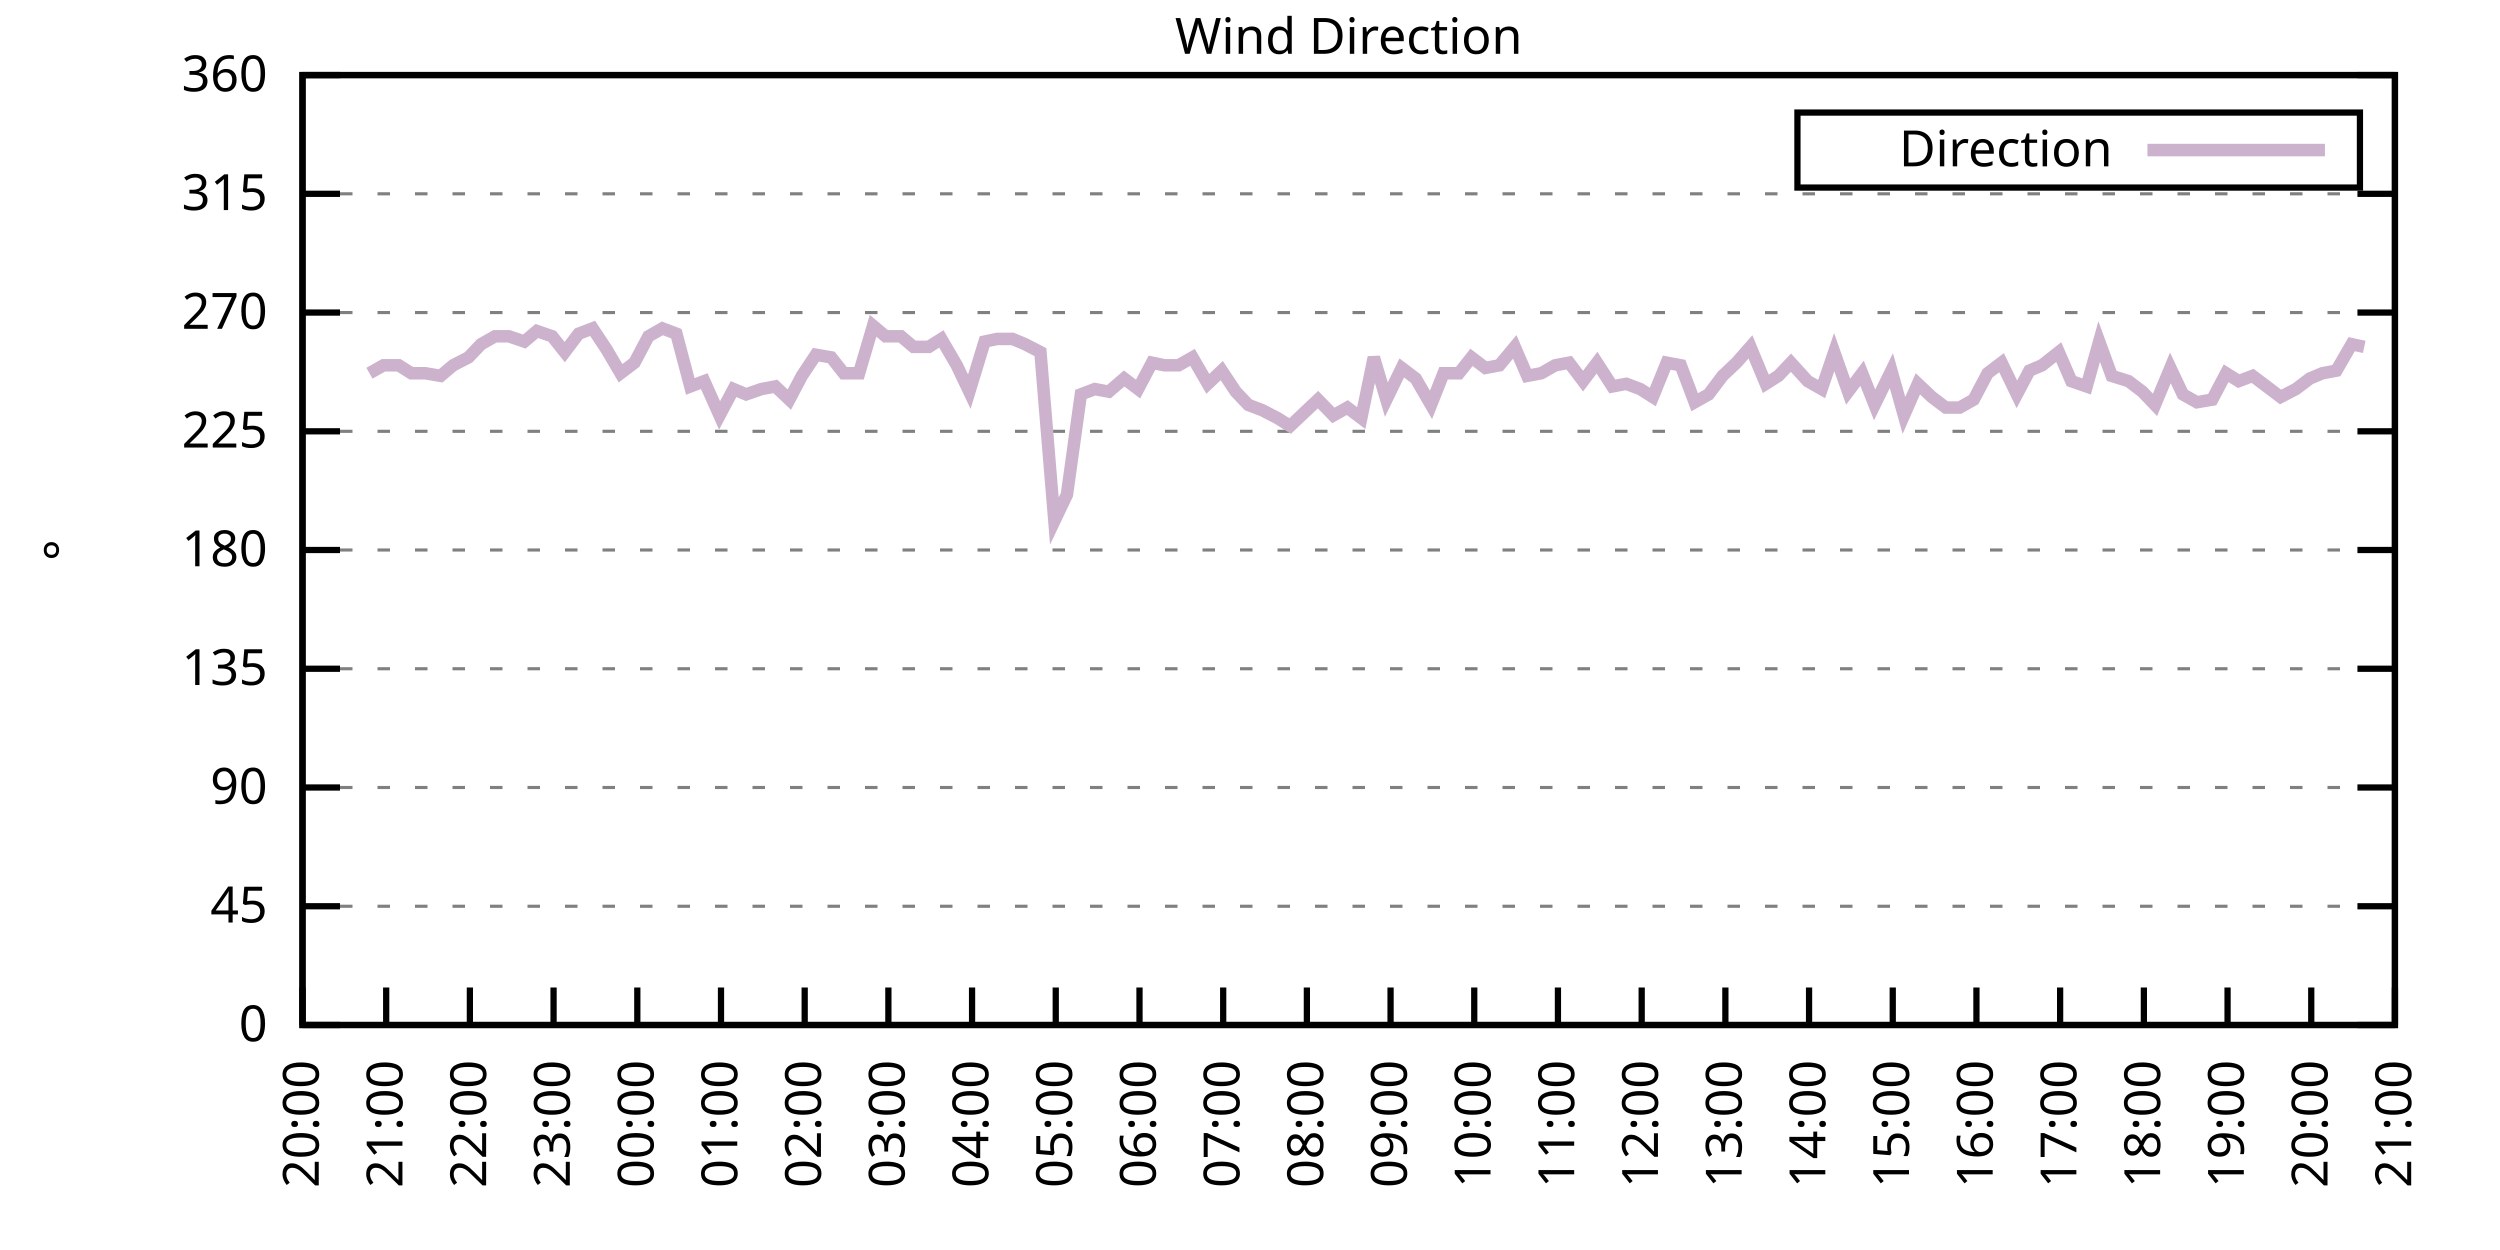
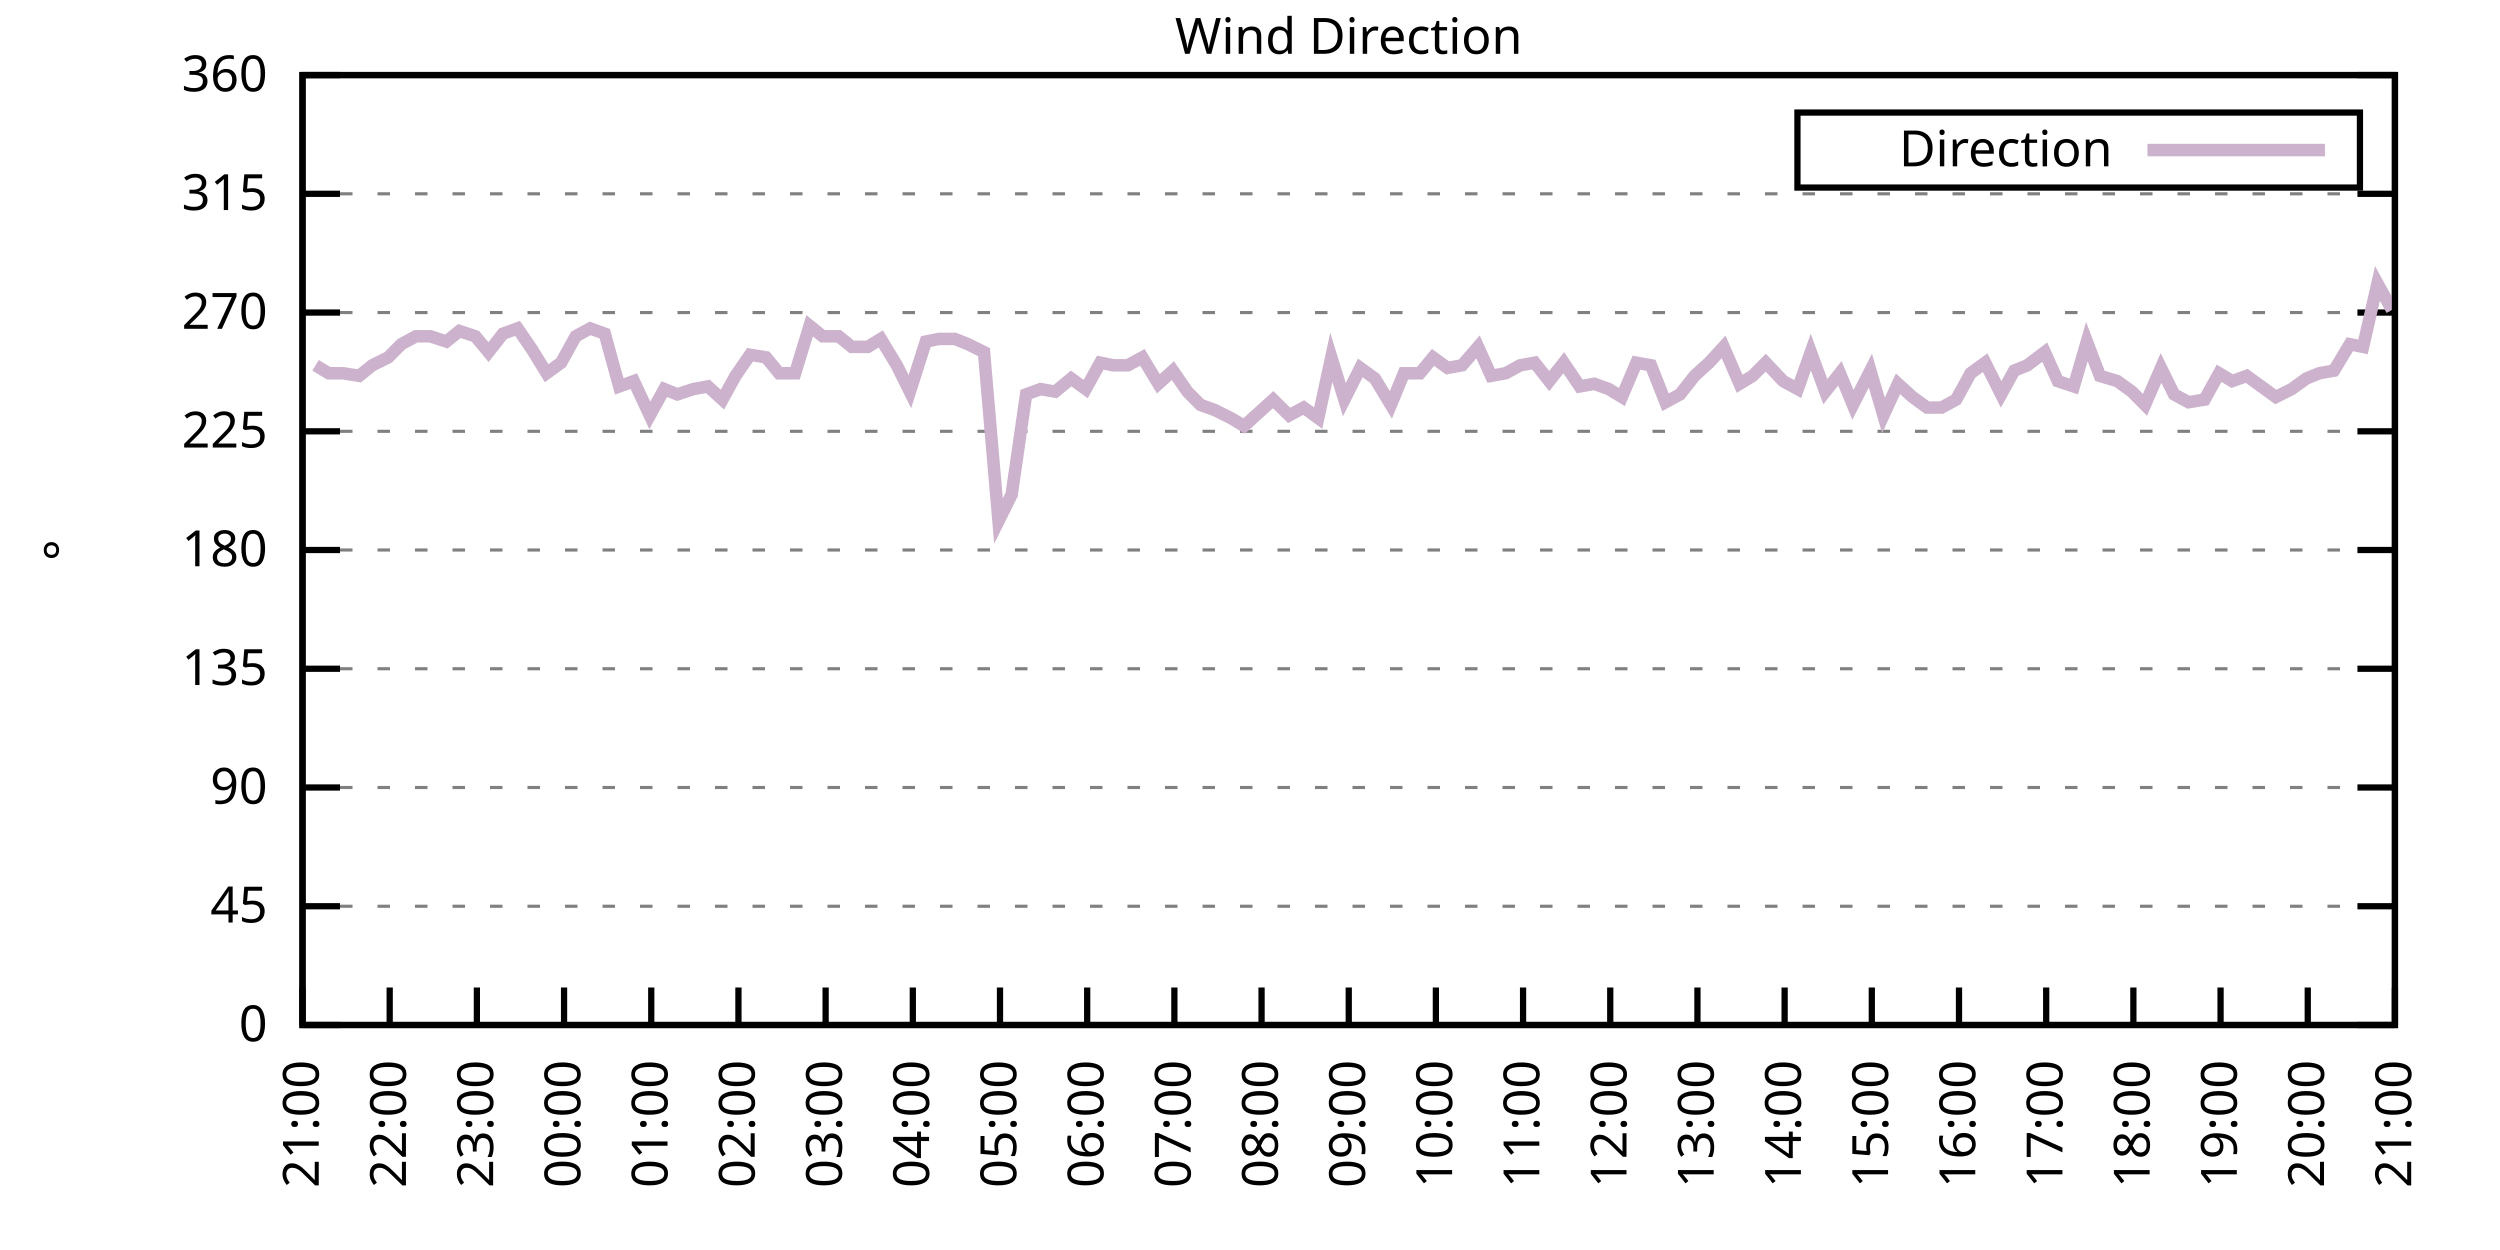
<svg xmlns="http://www.w3.org/2000/svg" xmlns:xlink="http://www.w3.org/1999/xlink" width="400" height="200" viewBox="0 0 400 200">
  <g id="gnuplot_canvas">
    <rect x="0" y="0" width="400" height="200" fill="none" />
    <defs>
      <circle id="gpDot" r="0.5" stroke-width="0.5" stroke="currentColor" />
      <path id="gpPt0" stroke-width="0.333" stroke="currentColor" d="M-1,0 h2 M0,-1 v2" />
      <path id="gpPt1" stroke-width="0.333" stroke="currentColor" d="M-1,-1 L1,1 M1,-1 L-1,1" />
      <path id="gpPt2" stroke-width="0.333" stroke="currentColor" d="M-1,0 L1,0 M0,-1 L0,1 M-1,-1 L1,1 M-1,1 L1,-1" />
      <rect id="gpPt3" stroke-width="0.333" stroke="currentColor" x="-1" y="-1" width="2" height="2" />
      <rect id="gpPt4" stroke-width="0.333" stroke="currentColor" fill="currentColor" x="-1" y="-1" width="2" height="2" />
      <circle id="gpPt5" stroke-width="0.333" stroke="currentColor" cx="0" cy="0" r="1" />
      <use xlink:href="#gpPt5" id="gpPt6" fill="currentColor" stroke="none" />
      <path id="gpPt7" stroke-width="0.333" stroke="currentColor" d="M0,-1.33 L-1.33,0.67 L1.33,0.67 z" />
      <use xlink:href="#gpPt7" id="gpPt8" fill="currentColor" stroke="none" />
      <use xlink:href="#gpPt7" id="gpPt9" stroke="currentColor" transform="rotate(180)" />
      <use xlink:href="#gpPt9" id="gpPt10" fill="currentColor" stroke="none" />
      <use xlink:href="#gpPt3" id="gpPt11" stroke="currentColor" transform="rotate(45)" />
      <use xlink:href="#gpPt11" id="gpPt12" fill="currentColor" stroke="none" />
      <path id="gpPt13" stroke-width="0.333" stroke="currentColor" d="M0,1.330 L1.265,0.411 L0.782,-1.067 L-0.782,-1.076 L-1.265,0.411 z" />
      <use xlink:href="#gpPt13" id="gpPt14" fill="currentColor" stroke="none" />
      <filter id="textbox" filterUnits="objectBoundingBox" x="0" y="0" height="1" width="1">
        <feFlood flood-color="white" flood-opacity="1" result="bgnd" />
        <feComposite in="SourceGraphic" in2="bgnd" operator="atop" />
      </filter>
      <filter id="greybox" filterUnits="objectBoundingBox" x="0" y="0" height="1" width="1">
        <feFlood flood-color="lightgrey" flood-opacity="1" result="grey" />
        <feComposite in="SourceGraphic" in2="grey" operator="atop" />
      </filter>
    </defs>
    <g fill="none" color="white" stroke="currentColor" stroke-width="1.00" stroke-linecap="butt" stroke-linejoin="miter">
</g>
    <g fill="none" color="black" stroke="currentColor" stroke-width="1.00" stroke-linecap="butt" stroke-linejoin="miter">
      <g stroke="none" shape-rendering="crispEdges">
        <polygon fill="rgb(255, 255, 255)" points="48.40,164.00 383.18,164.00 383.18,12.02 48.40,12.02 " />
      </g>
    </g>
    <g fill="none" color="black" stroke="currentColor" stroke-width="1.00" stroke-linecap="butt" stroke-linejoin="miter">
</g>
    <g fill="none" color="black" stroke="black" stroke-width="0.50" stroke-linecap="butt" stroke-linejoin="miter">
</g>
    <g fill="none" color="gray" stroke="currentColor" stroke-width="0.50" stroke-linecap="butt" stroke-linejoin="miter">
      <path stroke="gray" stroke-dasharray="2,4" class="gridline" d="M48.40,164.00 L383.19,164.00  " />
    </g>
    <g fill="none" color="gray" stroke="gray" stroke-width="1.00" stroke-linecap="butt" stroke-linejoin="miter">
</g>
    <g fill="none" color="black" stroke="currentColor" stroke-width="1.00" stroke-linecap="butt" stroke-linejoin="miter">
      <path stroke="black" d="M48.40,164.00 L54.40,164.00 M383.19,164.00 L377.19,164.00  " />
      <g transform="translate(42.80,166.60)" stroke="none" fill="black" font-family="Sans" font-size="8.00" text-anchor="end">
        <text>
          <tspan font-family="Sans"> 0</tspan>
        </text>
      </g>
    </g>
    <g fill="none" color="black" stroke="currentColor" stroke-width="1.00" stroke-linecap="butt" stroke-linejoin="miter">
</g>
    <g fill="none" color="black" stroke="black" stroke-width="0.50" stroke-linecap="butt" stroke-linejoin="miter">
</g>
    <g fill="none" color="gray" stroke="currentColor" stroke-width="0.50" stroke-linecap="butt" stroke-linejoin="miter">
      <path stroke="gray" stroke-dasharray="2,4" class="gridline" d="M48.40,145.00 L383.19,145.00  " />
    </g>
    <g fill="none" color="gray" stroke="gray" stroke-width="1.00" stroke-linecap="butt" stroke-linejoin="miter">
</g>
    <g fill="none" color="black" stroke="currentColor" stroke-width="1.00" stroke-linecap="butt" stroke-linejoin="miter">
      <path stroke="black" d="M48.40,145.00 L54.40,145.00 M383.19,145.00 L377.19,145.00  " />
      <g transform="translate(42.80,147.60)" stroke="none" fill="black" font-family="Sans" font-size="8.00" text-anchor="end">
        <text>
          <tspan font-family="Sans"> 45</tspan>
        </text>
      </g>
    </g>
    <g fill="none" color="black" stroke="currentColor" stroke-width="1.00" stroke-linecap="butt" stroke-linejoin="miter">
</g>
    <g fill="none" color="black" stroke="black" stroke-width="0.50" stroke-linecap="butt" stroke-linejoin="miter">
</g>
    <g fill="none" color="gray" stroke="currentColor" stroke-width="0.50" stroke-linecap="butt" stroke-linejoin="miter">
      <path stroke="gray" stroke-dasharray="2,4" class="gridline" d="M48.40,126.00 L383.19,126.00  " />
    </g>
    <g fill="none" color="gray" stroke="gray" stroke-width="1.00" stroke-linecap="butt" stroke-linejoin="miter">
</g>
    <g fill="none" color="black" stroke="currentColor" stroke-width="1.00" stroke-linecap="butt" stroke-linejoin="miter">
      <path stroke="black" d="M48.40,126.00 L54.40,126.00 M383.19,126.00 L377.19,126.00  " />
      <g transform="translate(42.80,128.60)" stroke="none" fill="black" font-family="Sans" font-size="8.00" text-anchor="end">
        <text>
          <tspan font-family="Sans"> 90</tspan>
        </text>
      </g>
    </g>
    <g fill="none" color="black" stroke="currentColor" stroke-width="1.00" stroke-linecap="butt" stroke-linejoin="miter">
</g>
    <g fill="none" color="black" stroke="black" stroke-width="0.50" stroke-linecap="butt" stroke-linejoin="miter">
</g>
    <g fill="none" color="gray" stroke="currentColor" stroke-width="0.50" stroke-linecap="butt" stroke-linejoin="miter">
      <path stroke="gray" stroke-dasharray="2,4" class="gridline" d="M48.40,107.00 L383.19,107.00  " />
    </g>
    <g fill="none" color="gray" stroke="gray" stroke-width="1.00" stroke-linecap="butt" stroke-linejoin="miter">
</g>
    <g fill="none" color="black" stroke="currentColor" stroke-width="1.00" stroke-linecap="butt" stroke-linejoin="miter">
      <path stroke="black" d="M48.40,107.00 L54.40,107.00 M383.19,107.00 L377.19,107.00  " />
      <g transform="translate(42.80,109.60)" stroke="none" fill="black" font-family="Sans" font-size="8.00" text-anchor="end">
        <text>
          <tspan font-family="Sans"> 135</tspan>
        </text>
      </g>
    </g>
    <g fill="none" color="black" stroke="currentColor" stroke-width="1.00" stroke-linecap="butt" stroke-linejoin="miter">
</g>
    <g fill="none" color="black" stroke="black" stroke-width="0.50" stroke-linecap="butt" stroke-linejoin="miter">
</g>
    <g fill="none" color="gray" stroke="currentColor" stroke-width="0.50" stroke-linecap="butt" stroke-linejoin="miter">
      <path stroke="gray" stroke-dasharray="2,4" class="gridline" d="M48.40,88.00 L383.19,88.00  " />
    </g>
    <g fill="none" color="gray" stroke="gray" stroke-width="1.00" stroke-linecap="butt" stroke-linejoin="miter">
</g>
    <g fill="none" color="black" stroke="currentColor" stroke-width="1.00" stroke-linecap="butt" stroke-linejoin="miter">
      <path stroke="black" d="M48.40,88.00 L54.40,88.00 M383.19,88.00 L377.19,88.00  " />
      <g transform="translate(42.80,90.60)" stroke="none" fill="black" font-family="Sans" font-size="8.00" text-anchor="end">
        <text>
          <tspan font-family="Sans"> 180</tspan>
        </text>
      </g>
    </g>
    <g fill="none" color="black" stroke="currentColor" stroke-width="1.00" stroke-linecap="butt" stroke-linejoin="miter">
</g>
    <g fill="none" color="black" stroke="black" stroke-width="0.50" stroke-linecap="butt" stroke-linejoin="miter">
</g>
    <g fill="none" color="gray" stroke="currentColor" stroke-width="0.50" stroke-linecap="butt" stroke-linejoin="miter">
      <path stroke="gray" stroke-dasharray="2,4" class="gridline" d="M48.40,69.01 L383.19,69.01  " />
    </g>
    <g fill="none" color="gray" stroke="gray" stroke-width="1.00" stroke-linecap="butt" stroke-linejoin="miter">
</g>
    <g fill="none" color="black" stroke="currentColor" stroke-width="1.00" stroke-linecap="butt" stroke-linejoin="miter">
      <path stroke="black" d="M48.40,69.01 L54.40,69.01 M383.19,69.01 L377.19,69.01  " />
      <g transform="translate(42.80,71.61)" stroke="none" fill="black" font-family="Sans" font-size="8.00" text-anchor="end">
        <text>
          <tspan font-family="Sans"> 225</tspan>
        </text>
      </g>
    </g>
    <g fill="none" color="black" stroke="currentColor" stroke-width="1.00" stroke-linecap="butt" stroke-linejoin="miter">
</g>
    <g fill="none" color="black" stroke="black" stroke-width="0.50" stroke-linecap="butt" stroke-linejoin="miter">
</g>
    <g fill="none" color="gray" stroke="currentColor" stroke-width="0.50" stroke-linecap="butt" stroke-linejoin="miter">
      <path stroke="gray" stroke-dasharray="2,4" class="gridline" d="M48.40,50.01 L383.19,50.01  " />
    </g>
    <g fill="none" color="gray" stroke="gray" stroke-width="1.00" stroke-linecap="butt" stroke-linejoin="miter">
</g>
    <g fill="none" color="black" stroke="currentColor" stroke-width="1.00" stroke-linecap="butt" stroke-linejoin="miter">
      <path stroke="black" d="M48.40,50.01 L54.40,50.01 M383.19,50.01 L377.19,50.01  " />
      <g transform="translate(42.80,52.61)" stroke="none" fill="black" font-family="Sans" font-size="8.00" text-anchor="end">
        <text>
          <tspan font-family="Sans"> 270</tspan>
        </text>
      </g>
    </g>
    <g fill="none" color="black" stroke="currentColor" stroke-width="1.00" stroke-linecap="butt" stroke-linejoin="miter">
</g>
    <g fill="none" color="black" stroke="black" stroke-width="0.50" stroke-linecap="butt" stroke-linejoin="miter">
</g>
    <g fill="none" color="gray" stroke="currentColor" stroke-width="0.50" stroke-linecap="butt" stroke-linejoin="miter">
      <path stroke="gray" stroke-dasharray="2,4" class="gridline" d="M48.40,31.01 L383.19,31.01  " />
    </g>
    <g fill="none" color="gray" stroke="gray" stroke-width="1.00" stroke-linecap="butt" stroke-linejoin="miter">
</g>
    <g fill="none" color="black" stroke="currentColor" stroke-width="1.00" stroke-linecap="butt" stroke-linejoin="miter">
      <path stroke="black" d="M48.40,31.01 L54.40,31.01 M383.19,31.01 L377.19,31.01  " />
      <g transform="translate(42.80,33.61)" stroke="none" fill="black" font-family="Sans" font-size="8.00" text-anchor="end">
        <text>
          <tspan font-family="Sans"> 315</tspan>
        </text>
      </g>
    </g>
    <g fill="none" color="black" stroke="currentColor" stroke-width="1.00" stroke-linecap="butt" stroke-linejoin="miter">
</g>
    <g fill="none" color="black" stroke="black" stroke-width="0.50" stroke-linecap="butt" stroke-linejoin="miter">
</g>
    <g fill="none" color="gray" stroke="currentColor" stroke-width="0.50" stroke-linecap="butt" stroke-linejoin="miter">
      <path stroke="gray" stroke-dasharray="2,4" class="gridline" d="M48.40,12.01 L383.19,12.01  " />
    </g>
    <g fill="none" color="gray" stroke="gray" stroke-width="1.00" stroke-linecap="butt" stroke-linejoin="miter">
</g>
    <g fill="none" color="black" stroke="currentColor" stroke-width="1.00" stroke-linecap="butt" stroke-linejoin="miter">
      <path stroke="black" d="M48.40,12.01 L54.40,12.01 M383.19,12.01 L377.19,12.01  " />
      <g transform="translate(42.80,14.61)" stroke="none" fill="black" font-family="Sans" font-size="8.00" text-anchor="end">
        <text>
          <tspan font-family="Sans"> 360</tspan>
        </text>
      </g>
    </g>
    <g fill="none" color="black" stroke="currentColor" stroke-width="1.00" stroke-linecap="butt" stroke-linejoin="miter">
      <path stroke="black" d="M48.40,164.00 L48.40,158.00  " />
      <g transform="translate(51.00,169.60) rotate(270.00)" stroke="none" fill="black" font-family="Sans" font-size="8.00" text-anchor="end">
        <text>
-           <tspan font-family="Sans">20:00</tspan>
-         </text>
-       </g>
-     </g>
-     <g fill="none" color="black" stroke="currentColor" stroke-width="1.00" stroke-linecap="butt" stroke-linejoin="miter">
-       <path stroke="black" d="M61.79,164.00 L61.79,158.00  " />
-       <g transform="translate(64.39,169.60) rotate(270.00)" stroke="none" fill="black" font-family="Sans" font-size="8.00" text-anchor="end">
-         <text>
          <tspan font-family="Sans">21:00</tspan>
        </text>
      </g>
    </g>
    <g fill="none" color="black" stroke="currentColor" stroke-width="1.00" stroke-linecap="butt" stroke-linejoin="miter">
-       <path stroke="black" d="M75.18,164.00 L75.18,158.00  " />
-       <g transform="translate(77.78,169.60) rotate(270.00)" stroke="none" fill="black" font-family="Sans" font-size="8.00" text-anchor="end">
+       <path stroke="black" d="M62.35,164.00 L62.35,158.00  " />
+       <g transform="translate(64.95,169.60) rotate(270.00)" stroke="none" fill="black" font-family="Sans" font-size="8.00" text-anchor="end">
        <text>
          <tspan font-family="Sans">22:00</tspan>
        </text>
      </g>
    </g>
    <g fill="none" color="black" stroke="currentColor" stroke-width="1.00" stroke-linecap="butt" stroke-linejoin="miter">
-       <path stroke="black" d="M88.57,164.00 L88.57,158.00  " />
-       <g transform="translate(91.17,169.60) rotate(270.00)" stroke="none" fill="black" font-family="Sans" font-size="8.00" text-anchor="end">
+       <path stroke="black" d="M76.30,164.00 L76.30,158.00  " />
+       <g transform="translate(78.90,169.60) rotate(270.00)" stroke="none" fill="black" font-family="Sans" font-size="8.00" text-anchor="end">
        <text>
          <tspan font-family="Sans">23:00</tspan>
        </text>
      </g>
    </g>
    <g fill="none" color="black" stroke="currentColor" stroke-width="1.00" stroke-linecap="butt" stroke-linejoin="miter">
-       <path stroke="black" d="M101.97,164.00 L101.97,158.00  " />
-       <g transform="translate(104.57,169.60) rotate(270.00)" stroke="none" fill="black" font-family="Sans" font-size="8.00" text-anchor="end">
+       <path stroke="black" d="M90.25,164.00 L90.25,158.00  " />
+       <g transform="translate(92.85,169.60) rotate(270.00)" stroke="none" fill="black" font-family="Sans" font-size="8.00" text-anchor="end">
        <text>
          <tspan font-family="Sans">00:00</tspan>
        </text>
      </g>
    </g>
    <g fill="none" color="black" stroke="currentColor" stroke-width="1.00" stroke-linecap="butt" stroke-linejoin="miter">
-       <path stroke="black" d="M115.36,164.00 L115.36,158.00  " />
-       <g transform="translate(117.96,169.60) rotate(270.00)" stroke="none" fill="black" font-family="Sans" font-size="8.00" text-anchor="end">
+       <path stroke="black" d="M104.20,164.00 L104.20,158.00  " />
+       <g transform="translate(106.80,169.60) rotate(270.00)" stroke="none" fill="black" font-family="Sans" font-size="8.00" text-anchor="end">
        <text>
          <tspan font-family="Sans">01:00</tspan>
        </text>
      </g>
    </g>
    <g fill="none" color="black" stroke="currentColor" stroke-width="1.00" stroke-linecap="butt" stroke-linejoin="miter">
-       <path stroke="black" d="M128.75,164.00 L128.75,158.00  " />
-       <g transform="translate(131.35,169.60) rotate(270.00)" stroke="none" fill="black" font-family="Sans" font-size="8.00" text-anchor="end">
+       <path stroke="black" d="M118.15,164.00 L118.15,158.00  " />
+       <g transform="translate(120.75,169.60) rotate(270.00)" stroke="none" fill="black" font-family="Sans" font-size="8.00" text-anchor="end">
        <text>
          <tspan font-family="Sans">02:00</tspan>
        </text>
      </g>
    </g>
    <g fill="none" color="black" stroke="currentColor" stroke-width="1.00" stroke-linecap="butt" stroke-linejoin="miter">
-       <path stroke="black" d="M142.14,164.00 L142.14,158.00  " />
-       <g transform="translate(144.74,169.60) rotate(270.00)" stroke="none" fill="black" font-family="Sans" font-size="8.00" text-anchor="end">
+       <path stroke="black" d="M132.10,164.00 L132.10,158.00  " />
+       <g transform="translate(134.70,169.60) rotate(270.00)" stroke="none" fill="black" font-family="Sans" font-size="8.00" text-anchor="end">
        <text>
          <tspan font-family="Sans">03:00</tspan>
        </text>
      </g>
    </g>
    <g fill="none" color="black" stroke="currentColor" stroke-width="1.00" stroke-linecap="butt" stroke-linejoin="miter">
-       <path stroke="black" d="M155.53,164.00 L155.53,158.00  " />
-       <g transform="translate(158.13,169.60) rotate(270.00)" stroke="none" fill="black" font-family="Sans" font-size="8.00" text-anchor="end">
+       <path stroke="black" d="M146.05,164.00 L146.05,158.00  " />
+       <g transform="translate(148.65,169.60) rotate(270.00)" stroke="none" fill="black" font-family="Sans" font-size="8.00" text-anchor="end">
        <text>
          <tspan font-family="Sans">04:00</tspan>
        </text>
      </g>
    </g>
    <g fill="none" color="black" stroke="currentColor" stroke-width="1.00" stroke-linecap="butt" stroke-linejoin="miter">
-       <path stroke="black" d="M168.92,164.00 L168.92,158.00  " />
-       <g transform="translate(171.52,169.60) rotate(270.00)" stroke="none" fill="black" font-family="Sans" font-size="8.00" text-anchor="end">
+       <path stroke="black" d="M160.00,164.00 L160.00,158.00  " />
+       <g transform="translate(162.60,169.60) rotate(270.00)" stroke="none" fill="black" font-family="Sans" font-size="8.00" text-anchor="end">
        <text>
          <tspan font-family="Sans">05:00</tspan>
        </text>
      </g>
    </g>
    <g fill="none" color="black" stroke="currentColor" stroke-width="1.00" stroke-linecap="butt" stroke-linejoin="miter">
-       <path stroke="black" d="M182.32,164.00 L182.32,158.00  " />
-       <g transform="translate(184.92,169.60) rotate(270.00)" stroke="none" fill="black" font-family="Sans" font-size="8.00" text-anchor="end">
+       <path stroke="black" d="M173.95,164.00 L173.95,158.00  " />
+       <g transform="translate(176.55,169.60) rotate(270.00)" stroke="none" fill="black" font-family="Sans" font-size="8.00" text-anchor="end">
        <text>
          <tspan font-family="Sans">06:00</tspan>
        </text>
      </g>
    </g>
    <g fill="none" color="black" stroke="currentColor" stroke-width="1.00" stroke-linecap="butt" stroke-linejoin="miter">
-       <path stroke="black" d="M195.71,164.00 L195.71,158.00  " />
-       <g transform="translate(198.31,169.60) rotate(270.00)" stroke="none" fill="black" font-family="Sans" font-size="8.00" text-anchor="end">
+       <path stroke="black" d="M187.90,164.00 L187.90,158.00  " />
+       <g transform="translate(190.50,169.60) rotate(270.00)" stroke="none" fill="black" font-family="Sans" font-size="8.00" text-anchor="end">
        <text>
          <tspan font-family="Sans">07:00</tspan>
        </text>
      </g>
    </g>
    <g fill="none" color="black" stroke="currentColor" stroke-width="1.00" stroke-linecap="butt" stroke-linejoin="miter">
-       <path stroke="black" d="M209.10,164.00 L209.10,158.00  " />
-       <g transform="translate(211.70,169.60) rotate(270.00)" stroke="none" fill="black" font-family="Sans" font-size="8.00" text-anchor="end">
+       <path stroke="black" d="M201.85,164.00 L201.85,158.00  " />
+       <g transform="translate(204.45,169.60) rotate(270.00)" stroke="none" fill="black" font-family="Sans" font-size="8.00" text-anchor="end">
        <text>
          <tspan font-family="Sans">08:00</tspan>
        </text>
      </g>
    </g>
    <g fill="none" color="black" stroke="currentColor" stroke-width="1.00" stroke-linecap="butt" stroke-linejoin="miter">
-       <path stroke="black" d="M222.49,164.00 L222.49,158.00  " />
-       <g transform="translate(225.09,169.60) rotate(270.00)" stroke="none" fill="black" font-family="Sans" font-size="8.00" text-anchor="end">
+       <path stroke="black" d="M215.80,164.00 L215.80,158.00  " />
+       <g transform="translate(218.40,169.60) rotate(270.00)" stroke="none" fill="black" font-family="Sans" font-size="8.00" text-anchor="end">
        <text>
          <tspan font-family="Sans">09:00</tspan>
        </text>
      </g>
    </g>
    <g fill="none" color="black" stroke="currentColor" stroke-width="1.00" stroke-linecap="butt" stroke-linejoin="miter">
-       <path stroke="black" d="M235.88,164.00 L235.88,158.00  " />
-       <g transform="translate(238.48,169.60) rotate(270.00)" stroke="none" fill="black" font-family="Sans" font-size="8.00" text-anchor="end">
+       <path stroke="black" d="M229.74,164.00 L229.74,158.00  " />
+       <g transform="translate(232.34,169.60) rotate(270.00)" stroke="none" fill="black" font-family="Sans" font-size="8.00" text-anchor="end">
        <text>
          <tspan font-family="Sans">10:00</tspan>
        </text>
      </g>
    </g>
    <g fill="none" color="black" stroke="currentColor" stroke-width="1.00" stroke-linecap="butt" stroke-linejoin="miter">
-       <path stroke="black" d="M249.27,164.00 L249.27,158.00  " />
-       <g transform="translate(251.87,169.60) rotate(270.00)" stroke="none" fill="black" font-family="Sans" font-size="8.00" text-anchor="end">
+       <path stroke="black" d="M243.69,164.00 L243.69,158.00  " />
+       <g transform="translate(246.29,169.60) rotate(270.00)" stroke="none" fill="black" font-family="Sans" font-size="8.00" text-anchor="end">
        <text>
          <tspan font-family="Sans">11:00</tspan>
        </text>
      </g>
    </g>
    <g fill="none" color="black" stroke="currentColor" stroke-width="1.00" stroke-linecap="butt" stroke-linejoin="miter">
-       <path stroke="black" d="M262.67,164.00 L262.67,158.00  " />
-       <g transform="translate(265.27,169.60) rotate(270.00)" stroke="none" fill="black" font-family="Sans" font-size="8.00" text-anchor="end">
+       <path stroke="black" d="M257.64,164.00 L257.64,158.00  " />
+       <g transform="translate(260.24,169.60) rotate(270.00)" stroke="none" fill="black" font-family="Sans" font-size="8.00" text-anchor="end">
        <text>
          <tspan font-family="Sans">12:00</tspan>
        </text>
      </g>
    </g>
    <g fill="none" color="black" stroke="currentColor" stroke-width="1.00" stroke-linecap="butt" stroke-linejoin="miter">
-       <path stroke="black" d="M276.06,164.00 L276.06,158.00  " />
-       <g transform="translate(278.66,169.60) rotate(270.00)" stroke="none" fill="black" font-family="Sans" font-size="8.00" text-anchor="end">
+       <path stroke="black" d="M271.59,164.00 L271.59,158.00  " />
+       <g transform="translate(274.19,169.60) rotate(270.00)" stroke="none" fill="black" font-family="Sans" font-size="8.00" text-anchor="end">
        <text>
          <tspan font-family="Sans">13:00</tspan>
        </text>
      </g>
    </g>
    <g fill="none" color="black" stroke="currentColor" stroke-width="1.00" stroke-linecap="butt" stroke-linejoin="miter">
-       <path stroke="black" d="M289.45,164.00 L289.45,158.00  " />
-       <g transform="translate(292.05,169.60) rotate(270.00)" stroke="none" fill="black" font-family="Sans" font-size="8.00" text-anchor="end">
+       <path stroke="black" d="M285.54,164.00 L285.54,158.00  " />
+       <g transform="translate(288.14,169.60) rotate(270.00)" stroke="none" fill="black" font-family="Sans" font-size="8.00" text-anchor="end">
        <text>
          <tspan font-family="Sans">14:00</tspan>
        </text>
      </g>
    </g>
    <g fill="none" color="black" stroke="currentColor" stroke-width="1.00" stroke-linecap="butt" stroke-linejoin="miter">
-       <path stroke="black" d="M302.84,164.00 L302.84,158.00  " />
-       <g transform="translate(305.44,169.60) rotate(270.00)" stroke="none" fill="black" font-family="Sans" font-size="8.00" text-anchor="end">
+       <path stroke="black" d="M299.49,164.00 L299.49,158.00  " />
+       <g transform="translate(302.09,169.60) rotate(270.00)" stroke="none" fill="black" font-family="Sans" font-size="8.00" text-anchor="end">
        <text>
          <tspan font-family="Sans">15:00</tspan>
        </text>
      </g>
    </g>
    <g fill="none" color="black" stroke="currentColor" stroke-width="1.00" stroke-linecap="butt" stroke-linejoin="miter">
-       <path stroke="black" d="M316.23,164.00 L316.23,158.00  " />
-       <g transform="translate(318.83,169.60) rotate(270.00)" stroke="none" fill="black" font-family="Sans" font-size="8.00" text-anchor="end">
+       <path stroke="black" d="M313.44,164.00 L313.44,158.00  " />
+       <g transform="translate(316.04,169.60) rotate(270.00)" stroke="none" fill="black" font-family="Sans" font-size="8.00" text-anchor="end">
        <text>
          <tspan font-family="Sans">16:00</tspan>
        </text>
      </g>
    </g>
    <g fill="none" color="black" stroke="currentColor" stroke-width="1.00" stroke-linecap="butt" stroke-linejoin="miter">
-       <path stroke="black" d="M329.62,164.00 L329.62,158.00  " />
-       <g transform="translate(332.22,169.60) rotate(270.00)" stroke="none" fill="black" font-family="Sans" font-size="8.00" text-anchor="end">
+       <path stroke="black" d="M327.39,164.00 L327.39,158.00  " />
+       <g transform="translate(329.99,169.60) rotate(270.00)" stroke="none" fill="black" font-family="Sans" font-size="8.00" text-anchor="end">
        <text>
          <tspan font-family="Sans">17:00</tspan>
        </text>
      </g>
    </g>
    <g fill="none" color="black" stroke="currentColor" stroke-width="1.00" stroke-linecap="butt" stroke-linejoin="miter">
-       <path stroke="black" d="M343.02,164.00 L343.02,158.00  " />
-       <g transform="translate(345.62,169.60) rotate(270.00)" stroke="none" fill="black" font-family="Sans" font-size="8.00" text-anchor="end">
+       <path stroke="black" d="M341.34,164.00 L341.34,158.00  " />
+       <g transform="translate(343.94,169.60) rotate(270.00)" stroke="none" fill="black" font-family="Sans" font-size="8.00" text-anchor="end">
        <text>
          <tspan font-family="Sans">18:00</tspan>
        </text>
      </g>
    </g>
    <g fill="none" color="black" stroke="currentColor" stroke-width="1.00" stroke-linecap="butt" stroke-linejoin="miter">
-       <path stroke="black" d="M356.41,164.00 L356.41,158.00  " />
-       <g transform="translate(359.01,169.60) rotate(270.00)" stroke="none" fill="black" font-family="Sans" font-size="8.00" text-anchor="end">
+       <path stroke="black" d="M355.29,164.00 L355.29,158.00  " />
+       <g transform="translate(357.89,169.60) rotate(270.00)" stroke="none" fill="black" font-family="Sans" font-size="8.00" text-anchor="end">
        <text>
          <tspan font-family="Sans">19:00</tspan>
        </text>
      </g>
    </g>
    <g fill="none" color="black" stroke="currentColor" stroke-width="1.00" stroke-linecap="butt" stroke-linejoin="miter">
-       <path stroke="black" d="M369.80,164.00 L369.80,158.00  " />
-       <g transform="translate(372.40,169.60) rotate(270.00)" stroke="none" fill="black" font-family="Sans" font-size="8.00" text-anchor="end">
+       <path stroke="black" d="M369.24,164.00 L369.24,158.00  " />
+       <g transform="translate(371.84,169.60) rotate(270.00)" stroke="none" fill="black" font-family="Sans" font-size="8.00" text-anchor="end">
        <text>
          <tspan font-family="Sans">20:00</tspan>
        </text>
      </g>
    </g>
    <g fill="none" color="black" stroke="currentColor" stroke-width="1.00" stroke-linecap="butt" stroke-linejoin="miter">
      <path stroke="black" d="M383.19,164.00 L383.19,158.00  " />
      <g transform="translate(385.79,169.60) rotate(270.00)" stroke="none" fill="black" font-family="Sans" font-size="8.00" text-anchor="end">
        <text>
          <tspan font-family="Sans">21:00</tspan>
        </text>
      </g>
    </g>
    <g fill="none" color="black" stroke="currentColor" stroke-width="1.00" stroke-linecap="butt" stroke-linejoin="miter">
</g>
    <g fill="none" color="black" stroke="currentColor" stroke-width="1.00" stroke-linecap="butt" stroke-linejoin="miter">
      <path stroke="black" d="M48.40,12.01 L48.40,164.00 L383.19,164.00 L383.19,12.01 L48.40,12.01 Z  " />
    </g>
    <g fill="none" color="black" stroke="currentColor" stroke-width="1.00" stroke-linecap="butt" stroke-linejoin="miter">
</g>
    <g fill="none" color="black" stroke="currentColor" stroke-width="1.00" stroke-linecap="butt" stroke-linejoin="miter">
      <path stroke="black" d="M287.59,30.01 L287.59,18.01 L377.59,18.01 L377.59,30.01 L287.59,30.01 Z  " />
    </g>
    <g id="Wind_direction_plot_1">
      <g fill="none" color="white" stroke="black" stroke-width="2.00" stroke-linecap="butt" stroke-linejoin="miter">
</g>
      <g fill="none" color="black" stroke="currentColor" stroke-width="2.00" stroke-linecap="butt" stroke-linejoin="miter">
        <g transform="translate(337.99,26.61)" stroke="none" fill="black" font-family="Sans" font-size="8.00" text-anchor="end">
          <text>
            <tspan font-family="Sans">Direction</tspan>
          </text>
        </g>
      </g>
      <g fill="none" color="black" stroke="currentColor" stroke-width="2.00" stroke-linecap="butt" stroke-linejoin="miter">
-         <path stroke="rgb(204, 178, 204)" d="M343.59,24.01 L371.99,24.01 M59.11,59.72 L61.35,58.45 L63.80,58.45 L65.81,59.72 L68.04,59.72 L70.50,60.14   L72.50,58.45 L74.96,57.18 L76.97,55.07 L79.20,53.81 L81.43,53.81 L83.89,54.65 L85.90,52.96 L88.35,53.81   L90.36,56.34 L92.59,53.39 L94.82,52.54 L97.06,55.92 L99.29,59.72 L101.52,58.03 L103.75,53.81 L105.98,52.54   L108.22,53.39 L110.45,61.83 L112.68,60.98 L115.13,66.47 L117.37,62.25 L119.38,63.10 L121.83,62.25 L124.06,61.83   L126.29,63.94 L128.30,60.14 L130.54,56.76 L132.99,57.18 L135.00,59.72 L137.45,59.72 L139.69,52.12 L141.69,53.81   L144.15,53.81 L146.16,55.50 L148.61,55.50 L150.62,54.23 L153.08,58.45 L155.09,62.67 L157.54,54.65 L159.55,54.23   L162.01,54.23 L164.01,55.07 L166.47,56.34 L168.70,83.36 L170.71,79.14 L172.94,63.10 L175.17,62.25 L177.41,62.67   L179.86,60.56 L182.09,62.25 L184.32,58.03 L186.33,58.45 L188.57,58.45 L190.80,57.18 L193.25,61.41 L195.48,59.30   L197.72,62.67 L199.73,64.78 L201.96,65.63 L204.41,66.90 L206.42,68.16 L208.65,66.05 L210.88,63.94 L213.34,66.47   L215.57,65.21 L217.80,66.90 L219.81,57.18 L221.82,63.94 L224.28,58.87 L226.51,60.56 L228.96,64.78 L230.97,59.72   L233.43,59.72 L235.44,57.18 L237.67,58.87 L239.90,58.45 L242.36,55.50 L244.36,60.14 L246.60,59.72 L248.83,58.45   L251.06,58.03 L253.29,60.98 L255.52,58.03 L257.98,61.83 L260.21,61.41 L262.44,62.25 L264.45,63.52 L266.68,58.03   L268.92,58.45 L271.15,64.36 L273.38,63.10 L275.61,60.14 L277.84,58.03 L280.07,55.50 L282.53,61.41 L284.54,60.14   L286.55,58.03 L289.23,60.98 L291.46,62.25 L293.47,56.34 L295.70,62.67 L297.93,59.72 L299.94,64.78 L302.62,59.30   L304.63,66.47 L306.86,61.41 L309.09,63.52 L311.32,65.21 L313.55,65.21 L315.79,63.94 L318.02,59.72 L320.25,58.03   L322.70,63.10 L324.71,59.30 L326.72,58.45 L329.40,56.34 L331.41,60.98 L333.86,61.83 L335.87,54.65 L337.88,60.14   L340.56,60.98 L342.79,62.67 L344.80,64.78 L347.26,58.87 L349.26,63.10 L351.50,64.36 L353.95,63.94 L356.18,59.72   L358.19,60.98 L360.42,60.14 L362.66,61.83 L364.89,63.52 L367.34,62.25 L369.58,60.56 L371.58,59.72 L373.82,59.30   L376.27,55.07 L378.28,55.50  " />
+         <path stroke="rgb(204, 178, 204)" d="M343.59,24.01 L371.99,24.01 M50.49,58.45 L52.58,59.72 L54.91,59.72 L57.47,60.14 L59.56,58.45 L62.12,57.18   L64.21,55.07 L66.53,53.81 L68.86,53.81 L71.42,54.65 L73.51,52.96 L76.07,53.81 L78.16,56.34 L80.48,53.39   L82.81,52.54 L85.13,55.92 L87.46,59.72 L89.78,58.03 L92.11,53.81 L94.43,52.54 L96.76,53.39 L99.08,61.83   L101.41,60.98 L103.97,66.47 L106.29,62.25 L108.38,63.10 L110.94,62.25 L113.27,61.83 L115.59,63.94 L117.68,60.14   L120.01,56.76 L122.57,57.18 L124.66,59.72 L127.22,59.72 L129.54,52.12 L131.63,53.81 L134.19,53.81 L136.28,55.50   L138.84,55.50 L140.93,54.23 L143.49,58.45 L145.58,62.67 L148.14,54.65 L150.23,54.23 L152.79,54.23 L154.88,55.07   L157.44,56.34 L159.76,83.36 L161.86,79.14 L164.18,63.10 L166.51,62.25 L168.83,62.67 L171.39,60.56 L173.71,62.25   L176.04,58.03 L178.13,58.45 L180.46,58.45 L182.78,57.18 L185.34,61.41 L187.66,59.30 L189.99,62.67 L192.08,64.78   L194.41,65.63 L196.96,66.90 L199.06,68.16 L201.38,66.05 L203.71,63.94 L206.26,66.47 L208.59,65.21 L210.91,66.90   L213.01,57.18 L215.10,63.94 L217.65,58.87 L219.98,60.56 L222.54,64.78 L224.63,59.72 L227.19,59.72 L229.28,57.18   L231.60,58.87 L233.93,58.45 L236.49,55.50 L238.58,60.14 L240.90,59.72 L243.23,58.45 L245.55,58.03 L247.88,60.98   L250.20,58.03 L252.76,61.83 L255.09,61.41 L257.41,62.25 L259.50,63.52 L261.83,58.03 L264.15,58.45 L266.48,64.36   L268.80,63.10 L271.13,60.14 L273.45,58.03 L275.78,55.50 L278.34,61.41 L280.43,60.14 L282.52,58.03 L285.31,60.98   L287.64,62.25 L289.73,56.34 L292.05,62.67 L294.38,59.72 L296.47,64.78 L299.26,59.30 L301.35,66.47 L303.68,61.41   L306.00,63.52 L308.33,65.21 L310.65,65.21 L312.98,63.94 L315.30,59.72 L317.63,58.03 L320.18,63.10 L322.28,59.30   L324.37,58.45 L327.16,56.34 L329.25,60.98 L331.81,61.83 L333.90,54.65 L335.99,60.14 L338.78,60.98 L341.11,62.67   L343.20,64.78 L345.76,58.87 L347.85,63.10 L350.18,64.36 L352.73,63.94 L355.06,59.72 L357.15,60.98 L359.48,60.14   L361.80,61.83 L364.13,63.52 L366.68,62.25 L369.01,60.56 L371.10,59.72 L373.43,59.30 L375.98,55.07 L378.08,55.50   L380.40,45.36 L382.73,49.59  " />
      </g>
    </g>
    <g fill="none" color="black" stroke="currentColor" stroke-width="2.00" stroke-linecap="butt" stroke-linejoin="miter">
</g>
    <g fill="none" color="black" stroke="black" stroke-width="1.00" stroke-linecap="butt" stroke-linejoin="miter">
</g>
    <g fill="none" color="black" stroke="currentColor" stroke-width="1.00" stroke-linecap="butt" stroke-linejoin="miter">
      <path stroke="black" d="M48.40,12.01 L48.40,164.00 L383.19,164.00 L383.19,12.01 L48.40,12.01 Z  " />
      <g transform="translate(12.80,88.01) rotate(270.00)" stroke="none" fill="black" font-family="Sans" font-size="8.00" text-anchor="middle">
        <text>
          <tspan font-family="Sans">°</tspan>
        </text>
      </g>
    </g>
    <g fill="none" color="black" stroke="currentColor" stroke-width="1.00" stroke-linecap="butt" stroke-linejoin="miter">
</g>
    <g fill="none" color="black" stroke="currentColor" stroke-width="1.00" stroke-linecap="butt" stroke-linejoin="miter">
      <g transform="translate(215.79,8.61)" stroke="none" fill="black" font-family="Sans" font-size="8.00" text-anchor="middle">
        <text>
          <tspan font-family="Sans">Wind Direction</tspan>
        </text>
      </g>
    </g>
    <g fill="none" color="black" stroke="currentColor" stroke-width="1.00" stroke-linecap="butt" stroke-linejoin="miter">
</g>
  </g>
</svg>
